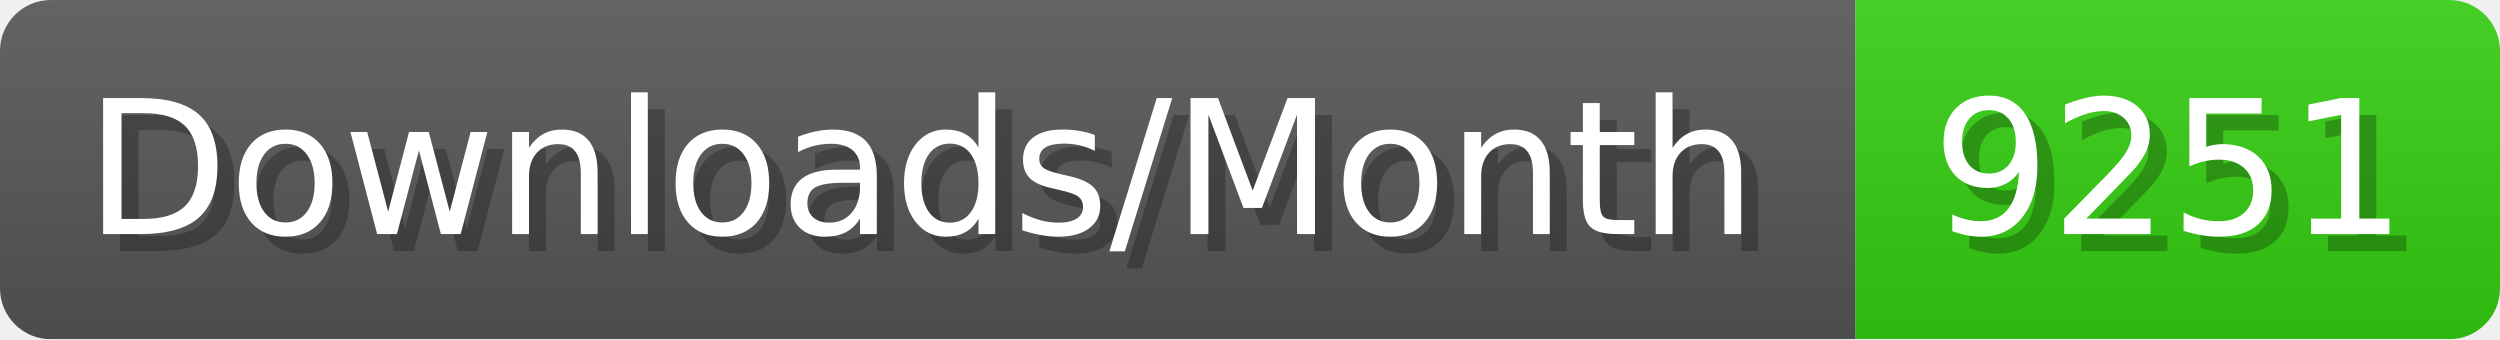
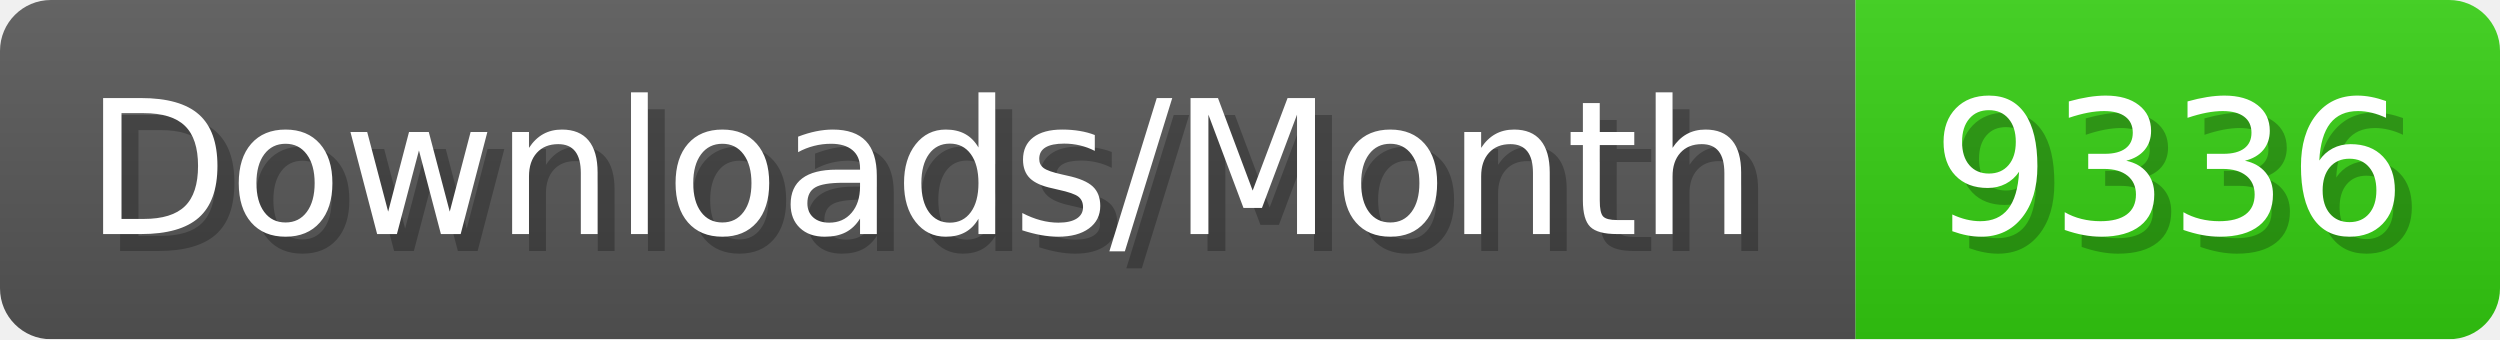
- <svg xmlns="http://www.w3.org/2000/svg" width="147.4" height="20" viewBox="0 0 1474 200" role="img" aria-label="Downloads/Month: 9251">
+ <svg xmlns="http://www.w3.org/2000/svg" width="147.4" height="20" viewBox="0 0 1474 200" role="img" aria-label="Downloads/Month: 9336">
  <linearGradient id="YlXUI" x2="0" y2="100%">
    <stop offset="0" stop-opacity=".1" stop-color="#EEE" />
    <stop offset="1" stop-opacity=".1" />
  </linearGradient>
  <mask id="JHhop">
    <rect width="1474" height="200" rx="30" fill="#FFF" />
  </mask>
  <g mask="url(#JHhop)">
    <rect width="1094" height="200" fill="#555" />
    <rect width="380" height="200" fill="#3C1" x="1094" />
    <rect width="1474" height="200" fill="url(#YlXUI)" />
  </g>
  <g aria-hidden="true" fill="#fff" text-anchor="start" font-family="Verdana,DejaVu Sans,sans-serif" font-size="110">
    <text x="60" y="148" textLength="994" fill="#000" opacity="0.25">Downloads/Month</text>
    <text x="50" y="138" textLength="994">Downloads/Month</text>
-     <text x="1149" y="148" textLength="280" fill="#000" opacity="0.25">9251</text>
-     <text x="1139" y="138" textLength="280">9251</text>
+     <text x="1149" y="148" textLength="280" fill="#000" opacity="0.25">9336</text>
+     <text x="1139" y="138" textLength="280">9336</text>
  </g>
</svg>
